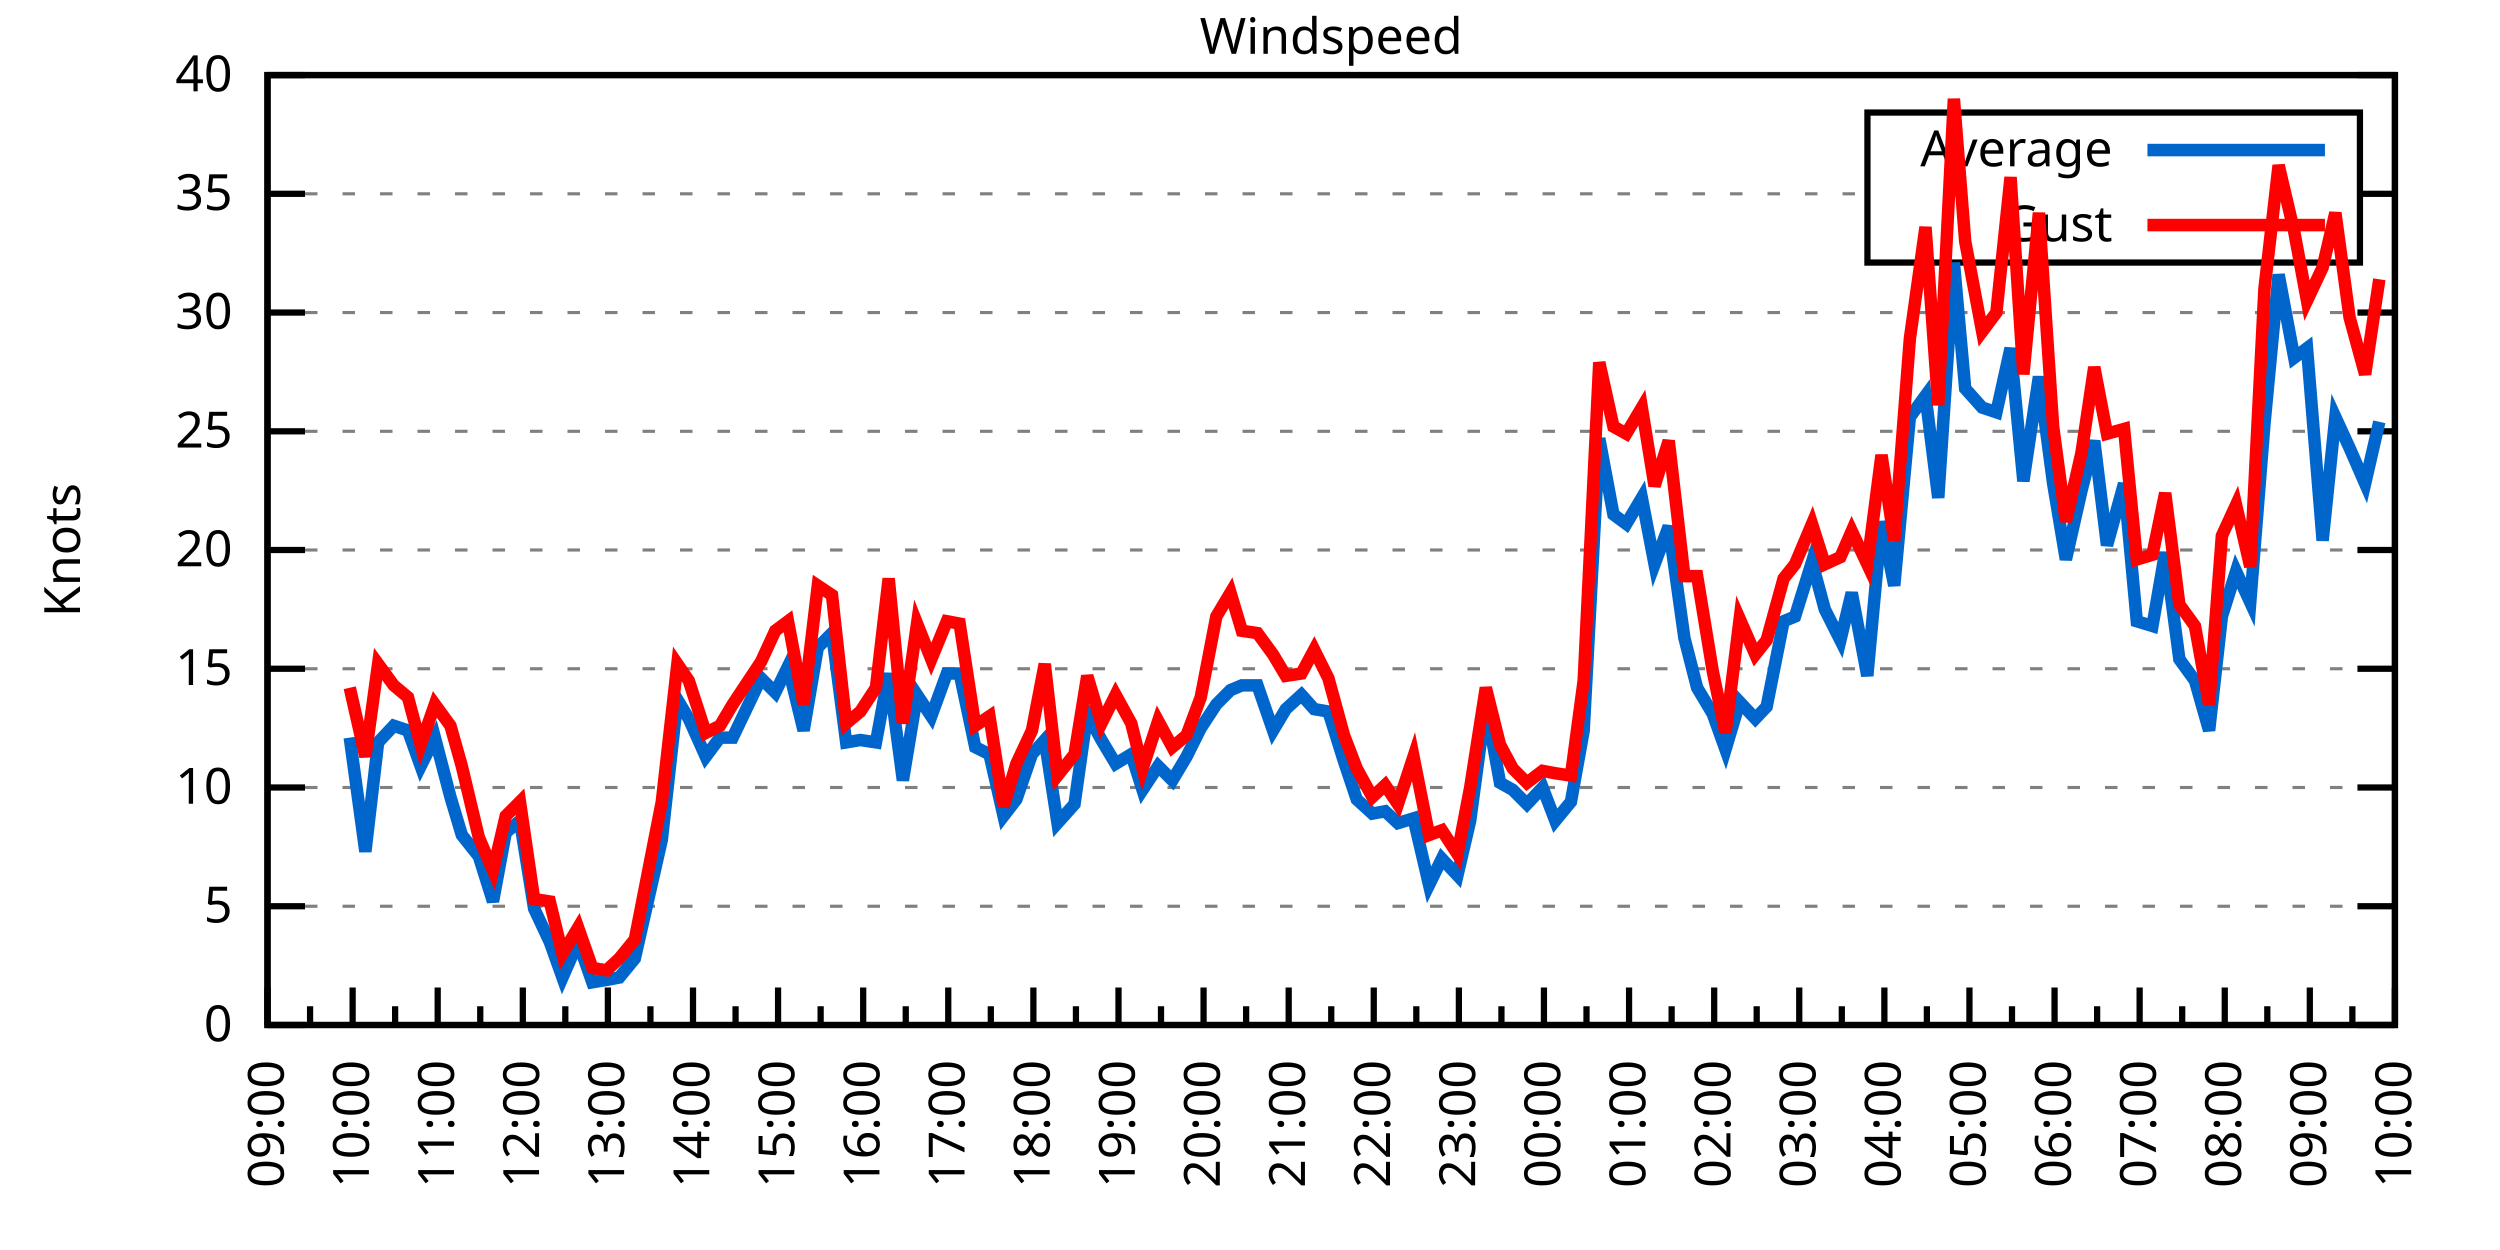
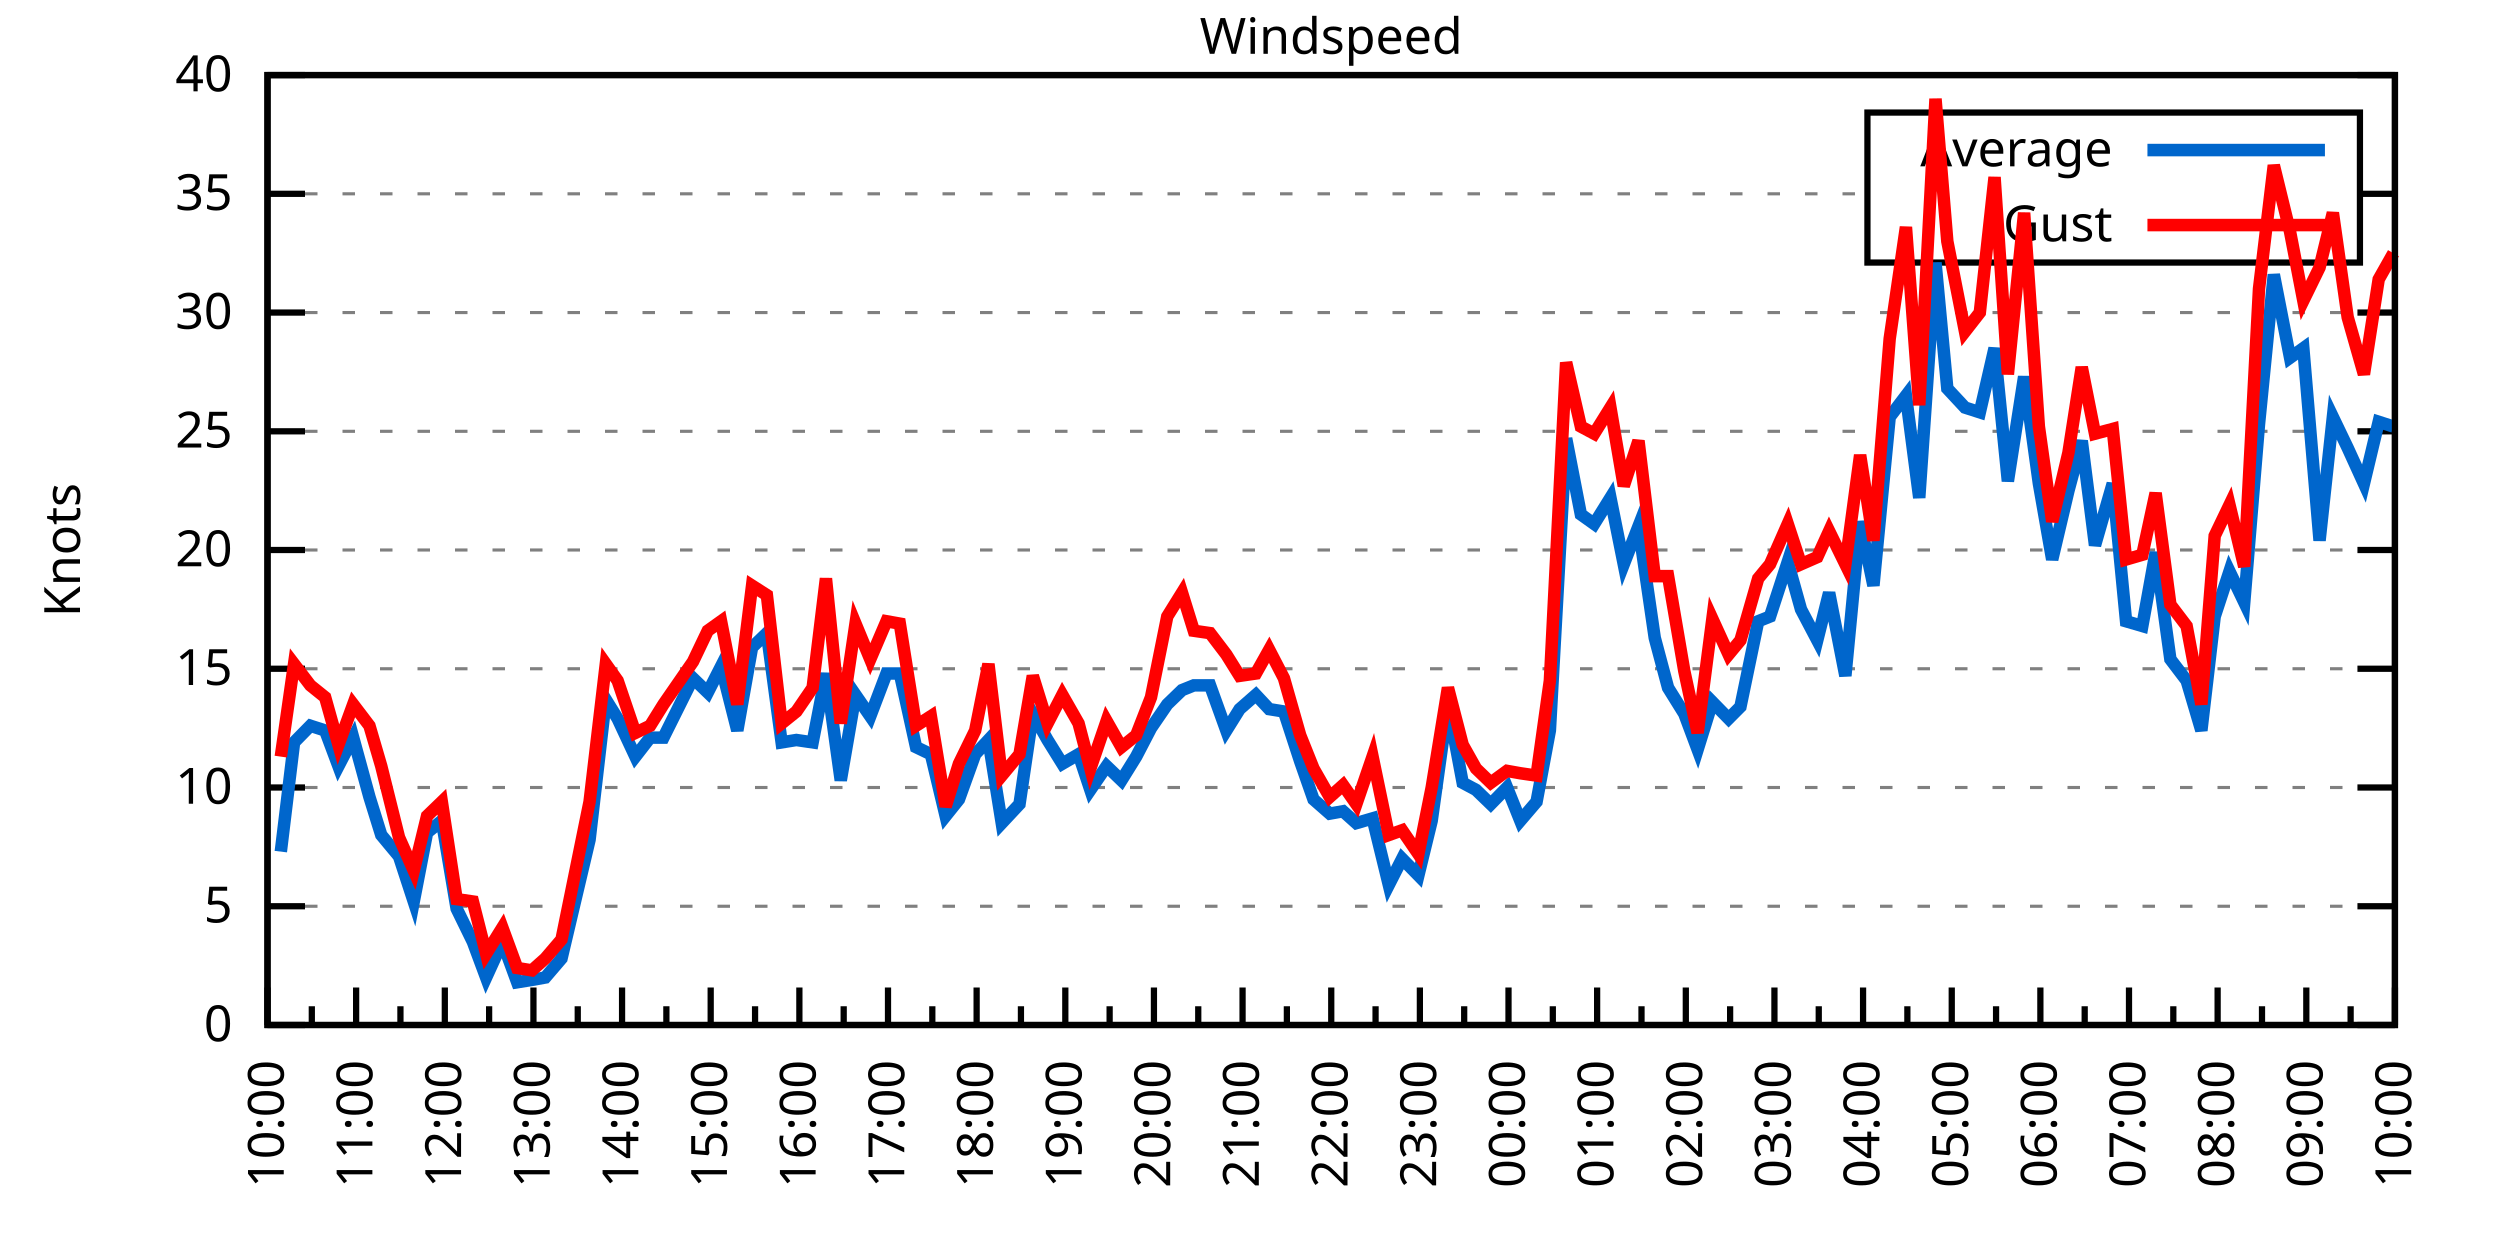
<svg xmlns="http://www.w3.org/2000/svg" xmlns:xlink="http://www.w3.org/1999/xlink" width="400" height="200" viewBox="0 0 400 200">
  <g id="gnuplot_canvas">
    <rect x="0" y="0" width="400" height="200" fill="none" />
    <defs>
      <circle id="gpDot" r="0.5" stroke-width="0.5" stroke="currentColor" />
      <path id="gpPt0" stroke-width="0.333" stroke="currentColor" d="M-1,0 h2 M0,-1 v2" />
      <path id="gpPt1" stroke-width="0.333" stroke="currentColor" d="M-1,-1 L1,1 M1,-1 L-1,1" />
      <path id="gpPt2" stroke-width="0.333" stroke="currentColor" d="M-1,0 L1,0 M0,-1 L0,1 M-1,-1 L1,1 M-1,1 L1,-1" />
      <rect id="gpPt3" stroke-width="0.333" stroke="currentColor" x="-1" y="-1" width="2" height="2" />
      <rect id="gpPt4" stroke-width="0.333" stroke="currentColor" fill="currentColor" x="-1" y="-1" width="2" height="2" />
      <circle id="gpPt5" stroke-width="0.333" stroke="currentColor" cx="0" cy="0" r="1" />
      <use xlink:href="#gpPt5" id="gpPt6" fill="currentColor" stroke="none" />
      <path id="gpPt7" stroke-width="0.333" stroke="currentColor" d="M0,-1.33 L-1.33,0.67 L1.33,0.67 z" />
      <use xlink:href="#gpPt7" id="gpPt8" fill="currentColor" stroke="none" />
      <use xlink:href="#gpPt7" id="gpPt9" stroke="currentColor" transform="rotate(180)" />
      <use xlink:href="#gpPt9" id="gpPt10" fill="currentColor" stroke="none" />
      <use xlink:href="#gpPt3" id="gpPt11" stroke="currentColor" transform="rotate(45)" />
      <use xlink:href="#gpPt11" id="gpPt12" fill="currentColor" stroke="none" />
      <path id="gpPt13" stroke-width="0.333" stroke="currentColor" d="M0,1.330 L1.265,0.411 L0.782,-1.067 L-0.782,-1.076 L-1.265,0.411 z" />
      <use xlink:href="#gpPt13" id="gpPt14" fill="currentColor" stroke="none" />
      <filter id="textbox" filterUnits="objectBoundingBox" x="0" y="0" height="1" width="1">
        <feFlood flood-color="white" flood-opacity="1" result="bgnd" />
        <feComposite in="SourceGraphic" in2="bgnd" operator="atop" />
      </filter>
      <filter id="greybox" filterUnits="objectBoundingBox" x="0" y="0" height="1" width="1">
        <feFlood flood-color="lightgrey" flood-opacity="1" result="grey" />
        <feComposite in="SourceGraphic" in2="grey" operator="atop" />
      </filter>
    </defs>
    <g fill="none" color="white" stroke="currentColor" stroke-width="1.00" stroke-linecap="butt" stroke-linejoin="miter">
</g>
    <g fill="none" color="black" stroke="currentColor" stroke-width="1.00" stroke-linecap="butt" stroke-linejoin="miter">
      <g stroke="none" shape-rendering="crispEdges">
        <polygon fill="rgb(255, 255, 255)" points="42.80,164.00 383.18,164.00 383.18,12.02 42.80,12.02 " />
      </g>
    </g>
    <g fill="none" color="black" stroke="currentColor" stroke-width="1.00" stroke-linecap="butt" stroke-linejoin="miter">
</g>
    <g fill="none" color="black" stroke="black" stroke-width="0.50" stroke-linecap="butt" stroke-linejoin="miter">
</g>
    <g fill="none" color="gray" stroke="currentColor" stroke-width="0.50" stroke-linecap="butt" stroke-linejoin="miter">
      <path stroke="gray" stroke-dasharray="2,4" class="gridline" d="M42.80,164.00 L383.19,164.00  " />
    </g>
    <g fill="none" color="gray" stroke="gray" stroke-width="1.00" stroke-linecap="butt" stroke-linejoin="miter">
</g>
    <g fill="none" color="black" stroke="currentColor" stroke-width="1.00" stroke-linecap="butt" stroke-linejoin="miter">
      <path stroke="black" d="M42.80,164.00 L48.80,164.00 M383.19,164.00 L377.19,164.00  " />
      <g transform="translate(37.20,166.60)" stroke="none" fill="black" font-family="Sans" font-size="8.00" text-anchor="end">
        <text>
          <tspan font-family="Sans"> 0</tspan>
        </text>
      </g>
    </g>
    <g fill="none" color="black" stroke="currentColor" stroke-width="1.00" stroke-linecap="butt" stroke-linejoin="miter">
</g>
    <g fill="none" color="black" stroke="black" stroke-width="0.50" stroke-linecap="butt" stroke-linejoin="miter">
</g>
    <g fill="none" color="gray" stroke="currentColor" stroke-width="0.50" stroke-linecap="butt" stroke-linejoin="miter">
      <path stroke="gray" stroke-dasharray="2,4" class="gridline" d="M42.80,145.00 L383.19,145.00  " />
    </g>
    <g fill="none" color="gray" stroke="gray" stroke-width="1.00" stroke-linecap="butt" stroke-linejoin="miter">
</g>
    <g fill="none" color="black" stroke="currentColor" stroke-width="1.00" stroke-linecap="butt" stroke-linejoin="miter">
      <path stroke="black" d="M42.80,145.00 L48.80,145.00 M383.19,145.00 L377.19,145.00  " />
      <g transform="translate(37.20,147.60)" stroke="none" fill="black" font-family="Sans" font-size="8.00" text-anchor="end">
        <text>
          <tspan font-family="Sans"> 5</tspan>
        </text>
      </g>
    </g>
    <g fill="none" color="black" stroke="currentColor" stroke-width="1.00" stroke-linecap="butt" stroke-linejoin="miter">
</g>
    <g fill="none" color="black" stroke="black" stroke-width="0.50" stroke-linecap="butt" stroke-linejoin="miter">
</g>
    <g fill="none" color="gray" stroke="currentColor" stroke-width="0.50" stroke-linecap="butt" stroke-linejoin="miter">
      <path stroke="gray" stroke-dasharray="2,4" class="gridline" d="M42.80,126.00 L383.19,126.00  " />
    </g>
    <g fill="none" color="gray" stroke="gray" stroke-width="1.00" stroke-linecap="butt" stroke-linejoin="miter">
</g>
    <g fill="none" color="black" stroke="currentColor" stroke-width="1.00" stroke-linecap="butt" stroke-linejoin="miter">
      <path stroke="black" d="M42.80,126.00 L48.80,126.00 M383.19,126.00 L377.19,126.00  " />
      <g transform="translate(37.20,128.60)" stroke="none" fill="black" font-family="Sans" font-size="8.00" text-anchor="end">
        <text>
          <tspan font-family="Sans"> 10</tspan>
        </text>
      </g>
    </g>
    <g fill="none" color="black" stroke="currentColor" stroke-width="1.00" stroke-linecap="butt" stroke-linejoin="miter">
</g>
    <g fill="none" color="black" stroke="black" stroke-width="0.50" stroke-linecap="butt" stroke-linejoin="miter">
</g>
    <g fill="none" color="gray" stroke="currentColor" stroke-width="0.50" stroke-linecap="butt" stroke-linejoin="miter">
      <path stroke="gray" stroke-dasharray="2,4" class="gridline" d="M42.80,107.00 L383.19,107.00  " />
    </g>
    <g fill="none" color="gray" stroke="gray" stroke-width="1.00" stroke-linecap="butt" stroke-linejoin="miter">
</g>
    <g fill="none" color="black" stroke="currentColor" stroke-width="1.00" stroke-linecap="butt" stroke-linejoin="miter">
      <path stroke="black" d="M42.80,107.00 L48.80,107.00 M383.19,107.00 L377.19,107.00  " />
      <g transform="translate(37.20,109.60)" stroke="none" fill="black" font-family="Sans" font-size="8.00" text-anchor="end">
        <text>
          <tspan font-family="Sans"> 15</tspan>
        </text>
      </g>
    </g>
    <g fill="none" color="black" stroke="currentColor" stroke-width="1.00" stroke-linecap="butt" stroke-linejoin="miter">
</g>
    <g fill="none" color="black" stroke="black" stroke-width="0.50" stroke-linecap="butt" stroke-linejoin="miter">
</g>
    <g fill="none" color="gray" stroke="currentColor" stroke-width="0.50" stroke-linecap="butt" stroke-linejoin="miter">
      <path stroke="gray" stroke-dasharray="2,4" class="gridline" d="M42.80,88.00 L383.19,88.00  " />
    </g>
    <g fill="none" color="gray" stroke="gray" stroke-width="1.00" stroke-linecap="butt" stroke-linejoin="miter">
</g>
    <g fill="none" color="black" stroke="currentColor" stroke-width="1.00" stroke-linecap="butt" stroke-linejoin="miter">
      <path stroke="black" d="M42.80,88.00 L48.80,88.00 M383.19,88.00 L377.19,88.00  " />
      <g transform="translate(37.20,90.60)" stroke="none" fill="black" font-family="Sans" font-size="8.00" text-anchor="end">
        <text>
          <tspan font-family="Sans"> 20</tspan>
        </text>
      </g>
    </g>
    <g fill="none" color="black" stroke="currentColor" stroke-width="1.00" stroke-linecap="butt" stroke-linejoin="miter">
</g>
    <g fill="none" color="black" stroke="black" stroke-width="0.50" stroke-linecap="butt" stroke-linejoin="miter">
</g>
    <g fill="none" color="gray" stroke="currentColor" stroke-width="0.50" stroke-linecap="butt" stroke-linejoin="miter">
      <path stroke="gray" stroke-dasharray="2,4" class="gridline" d="M42.80,69.01 L383.19,69.01  " />
    </g>
    <g fill="none" color="gray" stroke="gray" stroke-width="1.00" stroke-linecap="butt" stroke-linejoin="miter">
</g>
    <g fill="none" color="black" stroke="currentColor" stroke-width="1.00" stroke-linecap="butt" stroke-linejoin="miter">
      <path stroke="black" d="M42.80,69.01 L48.80,69.01 M383.19,69.01 L377.19,69.01  " />
      <g transform="translate(37.20,71.61)" stroke="none" fill="black" font-family="Sans" font-size="8.00" text-anchor="end">
        <text>
          <tspan font-family="Sans"> 25</tspan>
        </text>
      </g>
    </g>
    <g fill="none" color="black" stroke="currentColor" stroke-width="1.00" stroke-linecap="butt" stroke-linejoin="miter">
</g>
    <g fill="none" color="black" stroke="black" stroke-width="0.50" stroke-linecap="butt" stroke-linejoin="miter">
</g>
    <g fill="none" color="gray" stroke="currentColor" stroke-width="0.50" stroke-linecap="butt" stroke-linejoin="miter">
      <path stroke="gray" stroke-dasharray="2,4" class="gridline" d="M42.80,50.01 L383.19,50.01  " />
    </g>
    <g fill="none" color="gray" stroke="gray" stroke-width="1.00" stroke-linecap="butt" stroke-linejoin="miter">
</g>
    <g fill="none" color="black" stroke="currentColor" stroke-width="1.00" stroke-linecap="butt" stroke-linejoin="miter">
      <path stroke="black" d="M42.80,50.01 L48.80,50.01 M383.19,50.01 L377.19,50.01  " />
      <g transform="translate(37.20,52.61)" stroke="none" fill="black" font-family="Sans" font-size="8.00" text-anchor="end">
        <text>
          <tspan font-family="Sans"> 30</tspan>
        </text>
      </g>
    </g>
    <g fill="none" color="black" stroke="currentColor" stroke-width="1.00" stroke-linecap="butt" stroke-linejoin="miter">
</g>
    <g fill="none" color="black" stroke="black" stroke-width="0.50" stroke-linecap="butt" stroke-linejoin="miter">
</g>
    <g fill="none" color="gray" stroke="currentColor" stroke-width="0.50" stroke-linecap="butt" stroke-linejoin="miter">
      <path stroke="gray" stroke-dasharray="2,4" class="gridline" d="M42.80,31.01 L298.79,31.01 M377.59,31.01 L383.19,31.01  " />
    </g>
    <g fill="none" color="gray" stroke="gray" stroke-width="1.00" stroke-linecap="butt" stroke-linejoin="miter">
</g>
    <g fill="none" color="black" stroke="currentColor" stroke-width="1.00" stroke-linecap="butt" stroke-linejoin="miter">
      <path stroke="black" d="M42.80,31.01 L48.80,31.01 M383.19,31.01 L377.19,31.01  " />
      <g transform="translate(37.20,33.61)" stroke="none" fill="black" font-family="Sans" font-size="8.00" text-anchor="end">
        <text>
          <tspan font-family="Sans"> 35</tspan>
        </text>
      </g>
    </g>
    <g fill="none" color="black" stroke="currentColor" stroke-width="1.00" stroke-linecap="butt" stroke-linejoin="miter">
</g>
    <g fill="none" color="black" stroke="black" stroke-width="0.50" stroke-linecap="butt" stroke-linejoin="miter">
</g>
    <g fill="none" color="gray" stroke="currentColor" stroke-width="0.50" stroke-linecap="butt" stroke-linejoin="miter">
      <path stroke="gray" stroke-dasharray="2,4" class="gridline" d="M42.80,12.01 L383.19,12.01  " />
    </g>
    <g fill="none" color="gray" stroke="gray" stroke-width="1.00" stroke-linecap="butt" stroke-linejoin="miter">
</g>
    <g fill="none" color="black" stroke="currentColor" stroke-width="1.00" stroke-linecap="butt" stroke-linejoin="miter">
      <path stroke="black" d="M42.80,12.01 L48.80,12.01 M383.19,12.01 L377.19,12.01  " />
      <g transform="translate(37.20,14.61)" stroke="none" fill="black" font-family="Sans" font-size="8.00" text-anchor="end">
        <text>
          <tspan font-family="Sans"> 40</tspan>
        </text>
      </g>
    </g>
    <g fill="none" color="black" stroke="currentColor" stroke-width="1.00" stroke-linecap="butt" stroke-linejoin="miter">
      <path stroke="black" d="M42.80,164.00 L42.80,158.00  " />
      <g transform="translate(45.40,169.60) rotate(270)" stroke="none" fill="black" font-family="Sans" font-size="8.00" text-anchor="end">
        <text>
+           <tspan font-family="Sans">10:00</tspan>
+         </text>
+       </g>
+     </g>
+     <g fill="none" color="black" stroke="currentColor" stroke-width="1.00" stroke-linecap="butt" stroke-linejoin="miter">
+       <path stroke="black" d="M49.89,164.00 L49.89,161.00 M56.98,164.00 L56.98,158.00  " />
+       <g transform="translate(59.58,169.60) rotate(270)" stroke="none" fill="black" font-family="Sans" font-size="8.00" text-anchor="end">
+         <text>
+           <tspan font-family="Sans">11:00</tspan>
+         </text>
+       </g>
+     </g>
+     <g fill="none" color="black" stroke="currentColor" stroke-width="1.00" stroke-linecap="butt" stroke-linejoin="miter">
+       <path stroke="black" d="M64.07,164.00 L64.07,161.00 M71.17,164.00 L71.17,158.00  " />
+       <g transform="translate(73.77,169.60) rotate(270)" stroke="none" fill="black" font-family="Sans" font-size="8.00" text-anchor="end">
+         <text>
+           <tspan font-family="Sans">12:00</tspan>
+         </text>
+       </g>
+     </g>
+     <g fill="none" color="black" stroke="currentColor" stroke-width="1.00" stroke-linecap="butt" stroke-linejoin="miter">
+       <path stroke="black" d="M78.26,164.00 L78.26,161.00 M85.35,164.00 L85.35,158.00  " />
+       <g transform="translate(87.95,169.60) rotate(270)" stroke="none" fill="black" font-family="Sans" font-size="8.00" text-anchor="end">
+         <text>
+           <tspan font-family="Sans">13:00</tspan>
+         </text>
+       </g>
+     </g>
+     <g fill="none" color="black" stroke="currentColor" stroke-width="1.00" stroke-linecap="butt" stroke-linejoin="miter">
+       <path stroke="black" d="M92.44,164.00 L92.44,161.00 M99.53,164.00 L99.53,158.00  " />
+       <g transform="translate(102.13,169.60) rotate(270)" stroke="none" fill="black" font-family="Sans" font-size="8.00" text-anchor="end">
+         <text>
+           <tspan font-family="Sans">14:00</tspan>
+         </text>
+       </g>
+     </g>
+     <g fill="none" color="black" stroke="currentColor" stroke-width="1.00" stroke-linecap="butt" stroke-linejoin="miter">
+       <path stroke="black" d="M106.62,164.00 L106.62,161.00 M113.71,164.00 L113.71,158.00  " />
+       <g transform="translate(116.31,169.60) rotate(270)" stroke="none" fill="black" font-family="Sans" font-size="8.00" text-anchor="end">
+         <text>
+           <tspan font-family="Sans">15:00</tspan>
+         </text>
+       </g>
+     </g>
+     <g fill="none" color="black" stroke="currentColor" stroke-width="1.00" stroke-linecap="butt" stroke-linejoin="miter">
+       <path stroke="black" d="M120.81,164.00 L120.81,161.00 M127.90,164.00 L127.90,158.00  " />
+       <g transform="translate(130.50,169.60) rotate(270)" stroke="none" fill="black" font-family="Sans" font-size="8.00" text-anchor="end">
+         <text>
+           <tspan font-family="Sans">16:00</tspan>
+         </text>
+       </g>
+     </g>
+     <g fill="none" color="black" stroke="currentColor" stroke-width="1.00" stroke-linecap="butt" stroke-linejoin="miter">
+       <path stroke="black" d="M134.99,164.00 L134.99,161.00 M142.08,164.00 L142.08,158.00  " />
+       <g transform="translate(144.68,169.60) rotate(270)" stroke="none" fill="black" font-family="Sans" font-size="8.00" text-anchor="end">
+         <text>
+           <tspan font-family="Sans">17:00</tspan>
+         </text>
+       </g>
+     </g>
+     <g fill="none" color="black" stroke="currentColor" stroke-width="1.00" stroke-linecap="butt" stroke-linejoin="miter">
+       <path stroke="black" d="M149.17,164.00 L149.17,161.00 M156.26,164.00 L156.26,158.00  " />
+       <g transform="translate(158.86,169.60) rotate(270)" stroke="none" fill="black" font-family="Sans" font-size="8.00" text-anchor="end">
+         <text>
+           <tspan font-family="Sans">18:00</tspan>
+         </text>
+       </g>
+     </g>
+     <g fill="none" color="black" stroke="currentColor" stroke-width="1.00" stroke-linecap="butt" stroke-linejoin="miter">
+       <path stroke="black" d="M163.35,164.00 L163.35,161.00 M170.45,164.00 L170.45,158.00  " />
+       <g transform="translate(173.05,169.60) rotate(270)" stroke="none" fill="black" font-family="Sans" font-size="8.00" text-anchor="end">
+         <text>
+           <tspan font-family="Sans">19:00</tspan>
+         </text>
+       </g>
+     </g>
+     <g fill="none" color="black" stroke="currentColor" stroke-width="1.00" stroke-linecap="butt" stroke-linejoin="miter">
+       <path stroke="black" d="M177.54,164.00 L177.54,161.00 M184.63,164.00 L184.63,158.00  " />
+       <g transform="translate(187.23,169.60) rotate(270)" stroke="none" fill="black" font-family="Sans" font-size="8.00" text-anchor="end">
+         <text>
+           <tspan font-family="Sans">20:00</tspan>
+         </text>
+       </g>
+     </g>
+     <g fill="none" color="black" stroke="currentColor" stroke-width="1.00" stroke-linecap="butt" stroke-linejoin="miter">
+       <path stroke="black" d="M191.72,164.00 L191.72,161.00 M198.81,164.00 L198.81,158.00  " />
+       <g transform="translate(201.41,169.60) rotate(270)" stroke="none" fill="black" font-family="Sans" font-size="8.00" text-anchor="end">
+         <text>
+           <tspan font-family="Sans">21:00</tspan>
+         </text>
+       </g>
+     </g>
+     <g fill="none" color="black" stroke="currentColor" stroke-width="1.00" stroke-linecap="butt" stroke-linejoin="miter">
+       <path stroke="black" d="M205.90,164.00 L205.90,161.00 M213.00,164.00 L213.00,158.00  " />
+       <g transform="translate(215.60,169.60) rotate(270)" stroke="none" fill="black" font-family="Sans" font-size="8.00" text-anchor="end">
+         <text>
+           <tspan font-family="Sans">22:00</tspan>
+         </text>
+       </g>
+     </g>
+     <g fill="none" color="black" stroke="currentColor" stroke-width="1.00" stroke-linecap="butt" stroke-linejoin="miter">
+       <path stroke="black" d="M220.09,164.00 L220.09,161.00 M227.18,164.00 L227.18,158.00  " />
+       <g transform="translate(229.78,169.60) rotate(270)" stroke="none" fill="black" font-family="Sans" font-size="8.00" text-anchor="end">
+         <text>
+           <tspan font-family="Sans">23:00</tspan>
+         </text>
+       </g>
+     </g>
+     <g fill="none" color="black" stroke="currentColor" stroke-width="1.00" stroke-linecap="butt" stroke-linejoin="miter">
+       <path stroke="black" d="M234.27,164.00 L234.27,161.00 M241.36,164.00 L241.36,158.00  " />
+       <g transform="translate(243.96,169.60) rotate(270)" stroke="none" fill="black" font-family="Sans" font-size="8.00" text-anchor="end">
+         <text>
+           <tspan font-family="Sans">00:00</tspan>
+         </text>
+       </g>
+     </g>
+     <g fill="none" color="black" stroke="currentColor" stroke-width="1.00" stroke-linecap="butt" stroke-linejoin="miter">
+       <path stroke="black" d="M248.45,164.00 L248.45,161.00 M255.54,164.00 L255.54,158.00  " />
+       <g transform="translate(258.14,169.60) rotate(270)" stroke="none" fill="black" font-family="Sans" font-size="8.00" text-anchor="end">
+         <text>
+           <tspan font-family="Sans">01:00</tspan>
+         </text>
+       </g>
+     </g>
+     <g fill="none" color="black" stroke="currentColor" stroke-width="1.00" stroke-linecap="butt" stroke-linejoin="miter">
+       <path stroke="black" d="M262.64,164.00 L262.64,161.00 M269.73,164.00 L269.73,158.00  " />
+       <g transform="translate(272.33,169.60) rotate(270)" stroke="none" fill="black" font-family="Sans" font-size="8.00" text-anchor="end">
+         <text>
+           <tspan font-family="Sans">02:00</tspan>
+         </text>
+       </g>
+     </g>
+     <g fill="none" color="black" stroke="currentColor" stroke-width="1.00" stroke-linecap="butt" stroke-linejoin="miter">
+       <path stroke="black" d="M276.82,164.00 L276.82,161.00 M283.91,164.00 L283.91,158.00  " />
+       <g transform="translate(286.51,169.60) rotate(270)" stroke="none" fill="black" font-family="Sans" font-size="8.00" text-anchor="end">
+         <text>
+           <tspan font-family="Sans">03:00</tspan>
+         </text>
+       </g>
+     </g>
+     <g fill="none" color="black" stroke="currentColor" stroke-width="1.00" stroke-linecap="butt" stroke-linejoin="miter">
+       <path stroke="black" d="M291.00,164.00 L291.00,161.00 M298.09,164.00 L298.09,158.00  " />
+       <g transform="translate(300.69,169.60) rotate(270)" stroke="none" fill="black" font-family="Sans" font-size="8.00" text-anchor="end">
+         <text>
+           <tspan font-family="Sans">04:00</tspan>
+         </text>
+       </g>
+     </g>
+     <g fill="none" color="black" stroke="currentColor" stroke-width="1.00" stroke-linecap="butt" stroke-linejoin="miter">
+       <path stroke="black" d="M305.18,164.00 L305.18,161.00 M312.28,164.00 L312.28,158.00  " />
+       <g transform="translate(314.88,169.60) rotate(270)" stroke="none" fill="black" font-family="Sans" font-size="8.00" text-anchor="end">
+         <text>
+           <tspan font-family="Sans">05:00</tspan>
+         </text>
+       </g>
+     </g>
+     <g fill="none" color="black" stroke="currentColor" stroke-width="1.00" stroke-linecap="butt" stroke-linejoin="miter">
+       <path stroke="black" d="M319.37,164.00 L319.37,161.00 M326.46,164.00 L326.46,158.00  " />
+       <g transform="translate(329.06,169.60) rotate(270)" stroke="none" fill="black" font-family="Sans" font-size="8.00" text-anchor="end">
+         <text>
+           <tspan font-family="Sans">06:00</tspan>
+         </text>
+       </g>
+     </g>
+     <g fill="none" color="black" stroke="currentColor" stroke-width="1.00" stroke-linecap="butt" stroke-linejoin="miter">
+       <path stroke="black" d="M333.55,164.00 L333.55,161.00 M340.64,164.00 L340.64,158.00  " />
+       <g transform="translate(343.24,169.60) rotate(270)" stroke="none" fill="black" font-family="Sans" font-size="8.00" text-anchor="end">
+         <text>
+           <tspan font-family="Sans">07:00</tspan>
+         </text>
+       </g>
+     </g>
+     <g fill="none" color="black" stroke="currentColor" stroke-width="1.00" stroke-linecap="butt" stroke-linejoin="miter">
+       <path stroke="black" d="M347.73,164.00 L347.73,161.00 M354.82,164.00 L354.82,158.00  " />
+       <g transform="translate(357.42,169.60) rotate(270)" stroke="none" fill="black" font-family="Sans" font-size="8.00" text-anchor="end">
+         <text>
+           <tspan font-family="Sans">08:00</tspan>
+         </text>
+       </g>
+     </g>
+     <g fill="none" color="black" stroke="currentColor" stroke-width="1.00" stroke-linecap="butt" stroke-linejoin="miter">
+       <path stroke="black" d="M361.92,164.00 L361.92,161.00 M369.01,164.00 L369.01,158.00  " />
+       <g transform="translate(371.61,169.60) rotate(270)" stroke="none" fill="black" font-family="Sans" font-size="8.00" text-anchor="end">
+         <text>
          <tspan font-family="Sans">09:00</tspan>
        </text>
      </g>
    </g>
    <g fill="none" color="black" stroke="currentColor" stroke-width="1.00" stroke-linecap="butt" stroke-linejoin="miter">
-       <path stroke="black" d="M49.61,164.00 L49.61,161.00 M56.42,164.00 L56.42,158.00  " />
-       <g transform="translate(59.02,169.60) rotate(270)" stroke="none" fill="black" font-family="Sans" font-size="8.00" text-anchor="end">
-         <text>
-           <tspan font-family="Sans">10:00</tspan>
-         </text>
-       </g>
-     </g>
-     <g fill="none" color="black" stroke="currentColor" stroke-width="1.00" stroke-linecap="butt" stroke-linejoin="miter">
-       <path stroke="black" d="M63.22,164.00 L63.22,161.00 M70.03,164.00 L70.03,158.00  " />
-       <g transform="translate(72.63,169.60) rotate(270)" stroke="none" fill="black" font-family="Sans" font-size="8.00" text-anchor="end">
-         <text>
-           <tspan font-family="Sans">11:00</tspan>
-         </text>
-       </g>
-     </g>
-     <g fill="none" color="black" stroke="currentColor" stroke-width="1.00" stroke-linecap="butt" stroke-linejoin="miter">
-       <path stroke="black" d="M76.84,164.00 L76.84,161.00 M83.65,164.00 L83.65,158.00  " />
-       <g transform="translate(86.25,169.60) rotate(270)" stroke="none" fill="black" font-family="Sans" font-size="8.00" text-anchor="end">
-         <text>
-           <tspan font-family="Sans">12:00</tspan>
-         </text>
-       </g>
-     </g>
-     <g fill="none" color="black" stroke="currentColor" stroke-width="1.00" stroke-linecap="butt" stroke-linejoin="miter">
-       <path stroke="black" d="M90.45,164.00 L90.45,161.00 M97.26,164.00 L97.26,158.00  " />
-       <g transform="translate(99.86,169.60) rotate(270)" stroke="none" fill="black" font-family="Sans" font-size="8.00" text-anchor="end">
-         <text>
-           <tspan font-family="Sans">13:00</tspan>
-         </text>
-       </g>
-     </g>
-     <g fill="none" color="black" stroke="currentColor" stroke-width="1.00" stroke-linecap="butt" stroke-linejoin="miter">
-       <path stroke="black" d="M104.07,164.00 L104.07,161.00 M110.88,164.00 L110.88,158.00  " />
-       <g transform="translate(113.48,169.60) rotate(270)" stroke="none" fill="black" font-family="Sans" font-size="8.00" text-anchor="end">
-         <text>
-           <tspan font-family="Sans">14:00</tspan>
-         </text>
-       </g>
-     </g>
-     <g fill="none" color="black" stroke="currentColor" stroke-width="1.00" stroke-linecap="butt" stroke-linejoin="miter">
-       <path stroke="black" d="M117.69,164.00 L117.69,161.00 M124.49,164.00 L124.49,158.00  " />
-       <g transform="translate(127.09,169.60) rotate(270)" stroke="none" fill="black" font-family="Sans" font-size="8.00" text-anchor="end">
-         <text>
-           <tspan font-family="Sans">15:00</tspan>
-         </text>
-       </g>
-     </g>
-     <g fill="none" color="black" stroke="currentColor" stroke-width="1.00" stroke-linecap="butt" stroke-linejoin="miter">
-       <path stroke="black" d="M131.30,164.00 L131.30,161.00 M138.11,164.00 L138.11,158.00  " />
-       <g transform="translate(140.71,169.60) rotate(270)" stroke="none" fill="black" font-family="Sans" font-size="8.00" text-anchor="end">
-         <text>
-           <tspan font-family="Sans">16:00</tspan>
-         </text>
-       </g>
-     </g>
-     <g fill="none" color="black" stroke="currentColor" stroke-width="1.00" stroke-linecap="butt" stroke-linejoin="miter">
-       <path stroke="black" d="M144.92,164.00 L144.92,161.00 M151.72,164.00 L151.72,158.00  " />
-       <g transform="translate(154.32,169.60) rotate(270)" stroke="none" fill="black" font-family="Sans" font-size="8.00" text-anchor="end">
-         <text>
-           <tspan font-family="Sans">17:00</tspan>
-         </text>
-       </g>
-     </g>
-     <g fill="none" color="black" stroke="currentColor" stroke-width="1.00" stroke-linecap="butt" stroke-linejoin="miter">
-       <path stroke="black" d="M158.53,164.00 L158.53,161.00 M165.34,164.00 L165.34,158.00  " />
-       <g transform="translate(167.94,169.60) rotate(270)" stroke="none" fill="black" font-family="Sans" font-size="8.00" text-anchor="end">
-         <text>
-           <tspan font-family="Sans">18:00</tspan>
-         </text>
-       </g>
-     </g>
-     <g fill="none" color="black" stroke="currentColor" stroke-width="1.00" stroke-linecap="butt" stroke-linejoin="miter">
-       <path stroke="black" d="M172.15,164.00 L172.15,161.00 M178.96,164.00 L178.96,158.00  " />
-       <g transform="translate(181.56,169.60) rotate(270)" stroke="none" fill="black" font-family="Sans" font-size="8.00" text-anchor="end">
-         <text>
-           <tspan font-family="Sans">19:00</tspan>
-         </text>
-       </g>
-     </g>
-     <g fill="none" color="black" stroke="currentColor" stroke-width="1.00" stroke-linecap="butt" stroke-linejoin="miter">
-       <path stroke="black" d="M185.76,164.00 L185.76,161.00 M192.57,164.00 L192.57,158.00  " />
-       <g transform="translate(195.17,169.60) rotate(270)" stroke="none" fill="black" font-family="Sans" font-size="8.00" text-anchor="end">
-         <text>
-           <tspan font-family="Sans">20:00</tspan>
-         </text>
-       </g>
-     </g>
-     <g fill="none" color="black" stroke="currentColor" stroke-width="1.00" stroke-linecap="butt" stroke-linejoin="miter">
-       <path stroke="black" d="M199.38,164.00 L199.38,161.00 M206.19,164.00 L206.19,158.00  " />
-       <g transform="translate(208.79,169.60) rotate(270)" stroke="none" fill="black" font-family="Sans" font-size="8.00" text-anchor="end">
-         <text>
-           <tspan font-family="Sans">21:00</tspan>
-         </text>
-       </g>
-     </g>
-     <g fill="none" color="black" stroke="currentColor" stroke-width="1.00" stroke-linecap="butt" stroke-linejoin="miter">
-       <path stroke="black" d="M213.00,164.00 L213.00,161.00 M219.80,164.00 L219.80,158.00  " />
-       <g transform="translate(222.40,169.60) rotate(270)" stroke="none" fill="black" font-family="Sans" font-size="8.00" text-anchor="end">
-         <text>
-           <tspan font-family="Sans">22:00</tspan>
-         </text>
-       </g>
-     </g>
-     <g fill="none" color="black" stroke="currentColor" stroke-width="1.00" stroke-linecap="butt" stroke-linejoin="miter">
-       <path stroke="black" d="M226.61,164.00 L226.61,161.00 M233.42,164.00 L233.42,158.00  " />
-       <g transform="translate(236.02,169.60) rotate(270)" stroke="none" fill="black" font-family="Sans" font-size="8.00" text-anchor="end">
-         <text>
-           <tspan font-family="Sans">23:00</tspan>
-         </text>
-       </g>
-     </g>
-     <g fill="none" color="black" stroke="currentColor" stroke-width="1.00" stroke-linecap="butt" stroke-linejoin="miter">
-       <path stroke="black" d="M240.23,164.00 L240.23,161.00 M247.03,164.00 L247.03,158.00  " />
-       <g transform="translate(249.63,169.60) rotate(270)" stroke="none" fill="black" font-family="Sans" font-size="8.00" text-anchor="end">
-         <text>
-           <tspan font-family="Sans">00:00</tspan>
-         </text>
-       </g>
-     </g>
-     <g fill="none" color="black" stroke="currentColor" stroke-width="1.00" stroke-linecap="butt" stroke-linejoin="miter">
-       <path stroke="black" d="M253.84,164.00 L253.84,161.00 M260.65,164.00 L260.65,158.00  " />
-       <g transform="translate(263.25,169.60) rotate(270)" stroke="none" fill="black" font-family="Sans" font-size="8.00" text-anchor="end">
-         <text>
-           <tspan font-family="Sans">01:00</tspan>
-         </text>
-       </g>
-     </g>
-     <g fill="none" color="black" stroke="currentColor" stroke-width="1.00" stroke-linecap="butt" stroke-linejoin="miter">
-       <path stroke="black" d="M267.46,164.00 L267.46,161.00 M274.27,164.00 L274.27,158.00  " />
-       <g transform="translate(276.87,169.60) rotate(270)" stroke="none" fill="black" font-family="Sans" font-size="8.00" text-anchor="end">
-         <text>
-           <tspan font-family="Sans">02:00</tspan>
-         </text>
-       </g>
-     </g>
-     <g fill="none" color="black" stroke="currentColor" stroke-width="1.00" stroke-linecap="butt" stroke-linejoin="miter">
-       <path stroke="black" d="M281.07,164.00 L281.07,161.00 M287.88,164.00 L287.88,158.00  " />
-       <g transform="translate(290.48,169.60) rotate(270)" stroke="none" fill="black" font-family="Sans" font-size="8.00" text-anchor="end">
-         <text>
-           <tspan font-family="Sans">03:00</tspan>
-         </text>
-       </g>
-     </g>
-     <g fill="none" color="black" stroke="currentColor" stroke-width="1.00" stroke-linecap="butt" stroke-linejoin="miter">
-       <path stroke="black" d="M294.69,164.00 L294.69,161.00 M301.50,164.00 L301.50,158.00  " />
-       <g transform="translate(304.10,169.60) rotate(270)" stroke="none" fill="black" font-family="Sans" font-size="8.00" text-anchor="end">
-         <text>
-           <tspan font-family="Sans">04:00</tspan>
-         </text>
-       </g>
-     </g>
-     <g fill="none" color="black" stroke="currentColor" stroke-width="1.00" stroke-linecap="butt" stroke-linejoin="miter">
-       <path stroke="black" d="M308.30,164.00 L308.30,161.00 M315.11,164.00 L315.11,158.00  " />
-       <g transform="translate(317.71,169.60) rotate(270)" stroke="none" fill="black" font-family="Sans" font-size="8.00" text-anchor="end">
-         <text>
-           <tspan font-family="Sans">05:00</tspan>
-         </text>
-       </g>
-     </g>
-     <g fill="none" color="black" stroke="currentColor" stroke-width="1.00" stroke-linecap="butt" stroke-linejoin="miter">
-       <path stroke="black" d="M321.92,164.00 L321.92,161.00 M328.73,164.00 L328.73,158.00  " />
-       <g transform="translate(331.33,169.60) rotate(270)" stroke="none" fill="black" font-family="Sans" font-size="8.00" text-anchor="end">
-         <text>
-           <tspan font-family="Sans">06:00</tspan>
-         </text>
-       </g>
-     </g>
-     <g fill="none" color="black" stroke="currentColor" stroke-width="1.00" stroke-linecap="butt" stroke-linejoin="miter">
-       <path stroke="black" d="M335.54,164.00 L335.54,161.00 M342.34,164.00 L342.34,158.00  " />
-       <g transform="translate(344.94,169.60) rotate(270)" stroke="none" fill="black" font-family="Sans" font-size="8.00" text-anchor="end">
-         <text>
-           <tspan font-family="Sans">07:00</tspan>
-         </text>
-       </g>
-     </g>
-     <g fill="none" color="black" stroke="currentColor" stroke-width="1.00" stroke-linecap="butt" stroke-linejoin="miter">
-       <path stroke="black" d="M349.15,164.00 L349.15,161.00 M355.96,164.00 L355.96,158.00  " />
-       <g transform="translate(358.56,169.60) rotate(270)" stroke="none" fill="black" font-family="Sans" font-size="8.00" text-anchor="end">
-         <text>
-           <tspan font-family="Sans">08:00</tspan>
-         </text>
-       </g>
-     </g>
-     <g fill="none" color="black" stroke="currentColor" stroke-width="1.00" stroke-linecap="butt" stroke-linejoin="miter">
-       <path stroke="black" d="M362.77,164.00 L362.77,161.00 M369.57,164.00 L369.57,158.00  " />
-       <g transform="translate(372.17,169.60) rotate(270)" stroke="none" fill="black" font-family="Sans" font-size="8.00" text-anchor="end">
-         <text>
-           <tspan font-family="Sans">09:00</tspan>
-         </text>
-       </g>
-     </g>
-     <g fill="none" color="black" stroke="currentColor" stroke-width="1.00" stroke-linecap="butt" stroke-linejoin="miter">
-       <path stroke="black" d="M376.38,164.00 L376.38,161.00 M383.19,164.00 L383.19,158.00  " />
+       <path stroke="black" d="M376.10,164.00 L376.10,161.00 M383.19,164.00 L383.19,158.00  " />
      <g transform="translate(385.79,169.60) rotate(270)" stroke="none" fill="black" font-family="Sans" font-size="8.00" text-anchor="end">
        <text>
          <tspan font-family="Sans">10:00</tspan>
        </text>
      </g>
    </g>
    <g fill="none" color="black" stroke="currentColor" stroke-width="1.00" stroke-linecap="butt" stroke-linejoin="miter">
</g>
    <g fill="none" color="black" stroke="currentColor" stroke-width="1.00" stroke-linecap="butt" stroke-linejoin="miter">
      <path stroke="black" d="M42.80,12.01 L42.80,164.00 L383.19,164.00 L383.19,12.01 L42.80,12.01 Z  " />
    </g>
    <g fill="none" color="black" stroke="currentColor" stroke-width="1.00" stroke-linecap="butt" stroke-linejoin="miter">
      <g transform="translate(12.80,88.01) rotate(270)" stroke="none" fill="black" font-family="Sans" font-size="8.00" text-anchor="middle">
        <text>
          <tspan font-family="Sans">Knots</tspan>
        </text>
      </g>
    </g>
    <g fill="none" color="black" stroke="currentColor" stroke-width="1.00" stroke-linecap="butt" stroke-linejoin="miter">
</g>
    <g fill="none" color="black" stroke="currentColor" stroke-width="1.00" stroke-linecap="butt" stroke-linejoin="miter">
      <path stroke="black" d="M298.79,42.01 L298.79,18.01 L377.59,18.01 L377.59,42.01 L298.79,42.01 Z  " />
    </g>
    <g id="Windspeed_plot_1">
      <g fill="none" color="white" stroke="black" stroke-width="2.00" stroke-linecap="butt" stroke-linejoin="miter">
</g>
      <g fill="none" color="black" stroke="currentColor" stroke-width="2.00" stroke-linecap="butt" stroke-linejoin="miter">
        <g transform="translate(337.99,26.61)" stroke="none" fill="black" font-family="Sans" font-size="8.00" text-anchor="end">
          <text>
            <tspan font-family="Sans">Average</tspan>
          </text>
        </g>
      </g>
      <g fill="none" color="black" stroke="currentColor" stroke-width="2.00" stroke-linecap="butt" stroke-linejoin="miter">
-         <path stroke="rgb(  0, 102, 204)" d="M343.59,24.01 L371.99,24.01 M55.96,118.02 L58.46,136.26 L60.50,118.78 L63.00,116.12 L65.27,116.88 L67.31,122.58   L69.58,118.02 L72.07,127.52 L73.89,133.60 L76.61,137.02 L78.88,144.24 L80.92,133.22 L83.19,131.32 L85.46,145.38   L87.96,150.70 L90.00,156.40 L92.50,150.70 L94.77,157.16 L97.04,156.78 L99.08,156.40 L101.57,153.36 L105.89,134.36   L108.38,111.94 L110.20,114.98 L112.92,121.06 L115.19,118.02 L117.23,118.02 L121.77,108.52 L124.04,110.80 L126.08,106.62   L128.58,116.88 L130.85,103.58 L133.12,101.30 L135.39,118.78 L137.66,118.40 L140.15,118.78 L142.19,107.76 L144.46,124.86   L146.73,111.18 L149.00,114.60 L151.50,107.76 L153.54,107.76 L156.04,119.54 L158.31,120.68 L160.57,130.56 L162.62,127.90   L165.11,120.68 L167.16,118.40 L169.20,131.70 L171.92,128.66 L173.96,114.22 L176.23,118.40 L178.50,122.20 L181.00,120.68   L182.81,126.38 L185.31,122.58 L187.58,124.86 L189.85,121.06 L192.12,116.50 L194.61,112.70 L196.88,110.42 L198.70,109.66   L201.19,109.66 L203.69,116.88 L205.73,113.46 L208.23,111.18 L210.27,113.46 L212.54,113.84 L215.04,121.82 L217.08,127.90   L219.58,130.18 L221.62,129.80 L223.66,131.70 L226.16,130.94 L228.65,141.58 L230.70,137.40 L233.19,140.06 L235.23,131.32   L237.73,112.70 L240.00,125.24 L242.04,126.38 L244.31,128.66 L246.81,126.00 L248.85,131.32 L251.35,128.28 L253.39,116.88   L255.88,70.15 L258.15,82.31 L260.20,83.83 L262.69,79.65 L264.73,90.28 L267.00,84.21 L269.50,102.06 L271.54,110.04   L274.04,114.22 L276.08,119.92 L278.35,112.32 L280.85,114.98 L282.66,113.08 L285.38,99.40 L287.20,98.64 L289.92,89.90   L291.97,97.50 L294.46,102.44 L296.28,94.84 L298.77,108.14 L301.04,83.45 L303.08,93.70 L305.58,66.73 L308.08,63.31   L310.12,79.65 L312.62,42.03 L314.43,62.17 L317.15,65.21 L319.42,65.97 L321.69,55.71 L323.74,76.99 L326.23,60.27   L328.50,77.37 L330.54,89.52 L333.04,78.51 L335.08,70.53 L337.12,87.25 L339.85,77.37 L341.89,99.40 L344.39,100.16   L346.43,88.38 L348.70,105.48 L351.19,108.90 L353.46,116.88 L355.50,98.64 L357.77,91.42 L360.04,96.36 L362.31,67.87   L364.58,43.93 L367.08,57.23 L369.12,55.71 L371.62,86.49 L373.66,66.73 L375.93,71.67 L378.42,77.37 L380.69,67.49    " />
+         <path stroke="rgb(  0, 102, 204)" d="M343.59,24.01 L371.99,24.01 M44.93,136.26 L47.05,118.78 L49.66,116.12 L52.02,116.88 L54.15,122.58 L56.51,118.02   L59.11,127.52 L61.00,133.60 L63.84,137.02 L66.20,144.24 L68.33,133.22 L70.69,131.32 L73.06,145.38 L75.66,150.70   L77.78,156.40 L80.38,150.70 L82.75,157.16 L85.11,156.78 L87.24,156.40 L89.84,153.36 L94.33,134.36 L96.93,111.94   L98.82,114.98 L101.66,121.06 L104.02,118.02 L106.15,118.02 L110.88,108.52 L113.24,110.80 L115.37,106.62 L117.97,116.88   L120.33,103.58 L122.70,101.30 L125.06,118.78 L127.42,118.40 L130.02,118.78 L132.15,107.76 L134.52,124.86 L136.88,111.18   L139.24,114.60 L141.84,107.76 L143.97,107.76 L146.57,119.54 L148.94,120.68 L151.30,130.56 L153.43,127.90 L156.03,120.68   L158.15,118.40 L160.28,131.70 L163.12,128.66 L165.25,114.22 L167.61,118.40 L169.97,122.20 L172.57,120.68 L174.46,126.38   L177.06,122.58 L179.43,124.86 L181.79,121.06 L184.16,116.50 L186.76,112.70 L189.12,110.42 L191.01,109.66 L193.61,109.66   L196.21,116.88 L198.34,113.46 L200.94,111.18 L203.07,113.46 L205.43,113.84 L208.03,121.82 L210.16,127.90 L212.76,130.18   L214.89,129.80 L217.01,131.70 L219.61,130.94 L222.21,141.58 L224.34,137.40 L226.94,140.06 L229.07,131.32 L231.67,112.70   L234.03,125.24 L236.16,126.38 L238.52,128.66 L241.12,126.00 L243.25,131.32 L245.85,128.28 L247.98,116.88 L250.58,70.15   L252.94,82.31 L255.07,83.83 L257.67,79.65 L259.80,90.28 L262.16,84.21 L264.76,102.06 L266.89,110.04 L269.49,114.22   L271.62,119.92 L273.98,112.32 L276.58,114.98 L278.47,113.08 L281.31,99.40 L283.20,98.64 L286.04,89.90 L288.16,97.50   L290.76,102.44 L292.66,94.84 L295.26,108.14 L297.62,83.45 L299.75,93.70 L302.35,66.73 L304.95,63.31 L307.08,79.65   L309.68,42.03 L311.57,62.17 L314.40,65.21 L316.77,65.97 L319.13,55.71 L321.26,76.99 L323.86,60.27 L326.22,77.37   L328.35,89.52 L330.95,78.51 L333.08,70.53 L335.20,87.25 L338.04,77.37 L340.17,99.40 L342.77,100.16 L344.90,88.38   L347.26,105.48 L349.86,108.90 L352.22,116.88 L354.35,98.64 L356.72,91.42 L359.08,96.36 L361.44,67.87 L363.81,43.93   L366.41,57.23 L368.53,55.71 L371.13,86.49 L373.26,66.73 L375.63,71.67 L378.23,77.37 L380.59,67.49 L382.95,68.25    " />
      </g>
    </g>
    <g id="Windspeed_plot_2">
      <g fill="none" color="black" stroke="currentColor" stroke-width="2.00" stroke-linecap="butt" stroke-linejoin="miter">
        <g transform="translate(337.99,38.61)" stroke="none" fill="black" font-family="Sans" font-size="8.00" text-anchor="end">
          <text>
            <tspan font-family="Sans">Gust</tspan>
          </text>
        </g>
      </g>
      <g fill="none" color="black" stroke="currentColor" stroke-width="2.00" stroke-linecap="butt" stroke-linejoin="miter">
-         <path stroke="rgb(255,   0,   0)" d="M343.59,36.01 L371.99,36.01 M55.96,110.04 L58.46,121.06 L60.50,106.24 L63.00,109.66 L65.27,111.56 L67.31,119.16   L69.58,112.70 L72.07,116.12 L73.89,122.58 L76.61,133.98 L78.88,139.30 L80.92,130.56 L83.19,128.28 L85.46,143.86   L87.96,144.24 L90.00,152.60 L92.50,148.42 L94.77,154.88 L97.04,155.26 L99.08,153.36 L101.57,150.32 L105.89,128.28   L108.38,106.24 L110.20,108.90 L112.92,117.26 L115.19,116.12 L117.23,112.70 L121.77,105.86 L124.04,100.92 L126.08,99.40   L128.58,112.70 L130.85,93.70 L133.12,95.22 L135.39,115.74 L137.66,113.84 L140.15,110.04 L142.19,92.56 L144.46,115.74   L146.73,99.78 L149.00,105.48 L151.50,99.40 L153.54,99.78 L156.04,116.12 L158.31,114.60 L160.57,129.04 L162.62,122.20   L165.11,116.88 L167.16,106.24 L169.20,124.10 L171.92,120.68 L173.96,108.14 L176.23,115.74 L178.50,111.18 L181.00,115.74   L182.81,122.96 L185.31,115.36 L187.58,119.54 L189.85,117.64 L192.12,111.56 L194.61,98.64 L196.88,94.84 L198.70,100.92   L201.19,101.30 L203.69,104.72 L205.73,108.14 L208.23,107.76 L210.27,103.96 L212.54,108.52 L215.04,117.64 L217.08,122.96   L219.58,127.52 L221.62,125.62 L223.66,128.66 L226.16,121.06 L228.65,133.60 L230.70,132.84 L233.19,136.64 L235.23,126.00   L237.73,110.04 L240.00,119.16 L242.04,122.96 L244.31,125.24 L246.81,123.34 L248.85,123.72 L251.35,124.10 L253.39,108.90   L255.88,57.99 L258.15,68.25 L260.20,69.39 L262.69,65.21 L264.73,77.75 L267.00,70.53 L269.50,92.18 L271.54,92.18   L274.04,107.38 L276.08,117.26 L278.35,99.02 L280.85,104.72 L282.66,102.44 L285.38,92.56 L287.20,90.28 L289.92,83.83   L291.97,90.28 L294.46,89.14 L296.28,84.97 L298.77,90.28 L301.04,72.81 L303.08,86.49 L305.58,54.19 L308.08,36.33   L310.12,64.83 L312.62,15.81 L314.43,38.61 L317.15,53.05 L319.42,50.01 L321.69,28.35 L323.74,59.89 L326.23,34.05   L328.50,68.25 L330.54,83.45 L333.04,72.43 L335.08,58.75 L337.12,69.39 L339.85,68.63 L341.89,89.52 L344.39,88.76   L346.43,78.89 L348.70,96.74 L351.19,100.16 L353.46,112.70 L355.50,85.73 L357.77,80.79 L360.04,90.66 L362.31,46.21   L364.58,26.45 L367.08,37.09 L369.12,48.11 L371.62,42.79 L373.66,34.05 L375.93,50.77 L378.42,59.89 L380.69,44.69    " />
+         <path stroke="rgb(255,   0,   0)" d="M343.59,36.01 L371.99,36.01 M44.93,121.06 L47.05,106.24 L49.66,109.66 L52.02,111.56 L54.15,119.16 L56.51,112.70   L59.11,116.12 L61.00,122.58 L63.84,133.98 L66.20,139.30 L68.33,130.56 L70.69,128.28 L73.06,143.86 L75.66,144.24   L77.78,152.60 L80.38,148.42 L82.75,154.88 L85.11,155.26 L87.24,153.36 L89.84,150.32 L94.33,128.28 L96.93,106.24   L98.82,108.90 L101.66,117.26 L104.02,116.12 L106.15,112.70 L110.88,105.86 L113.24,100.92 L115.37,99.40 L117.97,112.70   L120.33,93.70 L122.70,95.22 L125.06,115.74 L127.42,113.84 L130.02,110.04 L132.15,92.56 L134.52,115.74 L136.88,99.78   L139.24,105.48 L141.84,99.40 L143.97,99.78 L146.57,116.12 L148.94,114.60 L151.30,129.04 L153.43,122.20 L156.03,116.88   L158.15,106.24 L160.28,124.10 L163.12,120.68 L165.25,108.14 L167.61,115.74 L169.97,111.18 L172.57,115.74 L174.46,122.96   L177.06,115.36 L179.43,119.54 L181.79,117.64 L184.16,111.56 L186.76,98.64 L189.12,94.84 L191.01,100.92 L193.61,101.30   L196.21,104.72 L198.34,108.14 L200.94,107.76 L203.07,103.96 L205.43,108.52 L208.03,117.64 L210.16,122.96 L212.76,127.52   L214.89,125.62 L217.01,128.66 L219.61,121.06 L222.21,133.60 L224.34,132.84 L226.94,136.64 L229.07,126.00 L231.67,110.04   L234.03,119.16 L236.16,122.96 L238.52,125.24 L241.12,123.34 L243.25,123.72 L245.85,124.10 L247.98,108.90 L250.58,57.99   L252.94,68.25 L255.07,69.39 L257.67,65.21 L259.80,77.75 L262.16,70.53 L264.76,92.18 L266.89,92.18 L269.49,107.38   L271.62,117.26 L273.98,99.02 L276.58,104.72 L278.47,102.44 L281.31,92.56 L283.20,90.28 L286.04,83.83 L288.16,90.28   L290.76,89.14 L292.66,84.97 L295.26,90.28 L297.62,72.81 L299.75,86.49 L302.35,54.19 L304.95,36.33 L307.08,64.83   L309.68,15.81 L311.57,38.61 L314.40,53.05 L316.77,50.01 L319.13,28.35 L321.26,59.89 L323.86,34.05 L326.22,68.25   L328.35,83.45 L330.95,72.43 L333.08,58.75 L335.20,69.39 L338.04,68.63 L340.17,89.52 L342.77,88.76 L344.90,78.89   L347.26,96.74 L349.86,100.16 L352.22,112.70 L354.35,85.73 L356.72,80.79 L359.08,90.66 L361.44,46.21 L363.81,26.45   L366.41,37.09 L368.53,48.11 L371.13,42.79 L373.26,34.05 L375.63,50.77 L378.23,59.89 L380.59,44.69 L382.95,40.51    " />
      </g>
    </g>
    <g fill="none" color="black" stroke="currentColor" stroke-width="2.00" stroke-linecap="butt" stroke-linejoin="miter">
</g>
    <g fill="none" color="black" stroke="black" stroke-width="1.00" stroke-linecap="butt" stroke-linejoin="miter">
</g>
    <g fill="none" color="black" stroke="currentColor" stroke-width="1.00" stroke-linecap="butt" stroke-linejoin="miter">
      <path stroke="black" d="M42.80,12.01 L42.80,164.00 L383.19,164.00 L383.19,12.01 L42.80,12.01 Z  " />
    </g>
    <g fill="none" color="black" stroke="currentColor" stroke-width="1.00" stroke-linecap="butt" stroke-linejoin="miter">
      <g transform="translate(212.99,8.61)" stroke="none" fill="black" font-family="Sans" font-size="8.00" text-anchor="middle">
        <text>
          <tspan font-family="Sans">Windspeed</tspan>
        </text>
      </g>
    </g>
    <g fill="none" color="black" stroke="currentColor" stroke-width="1.00" stroke-linecap="butt" stroke-linejoin="miter">
</g>
  </g>
</svg>
